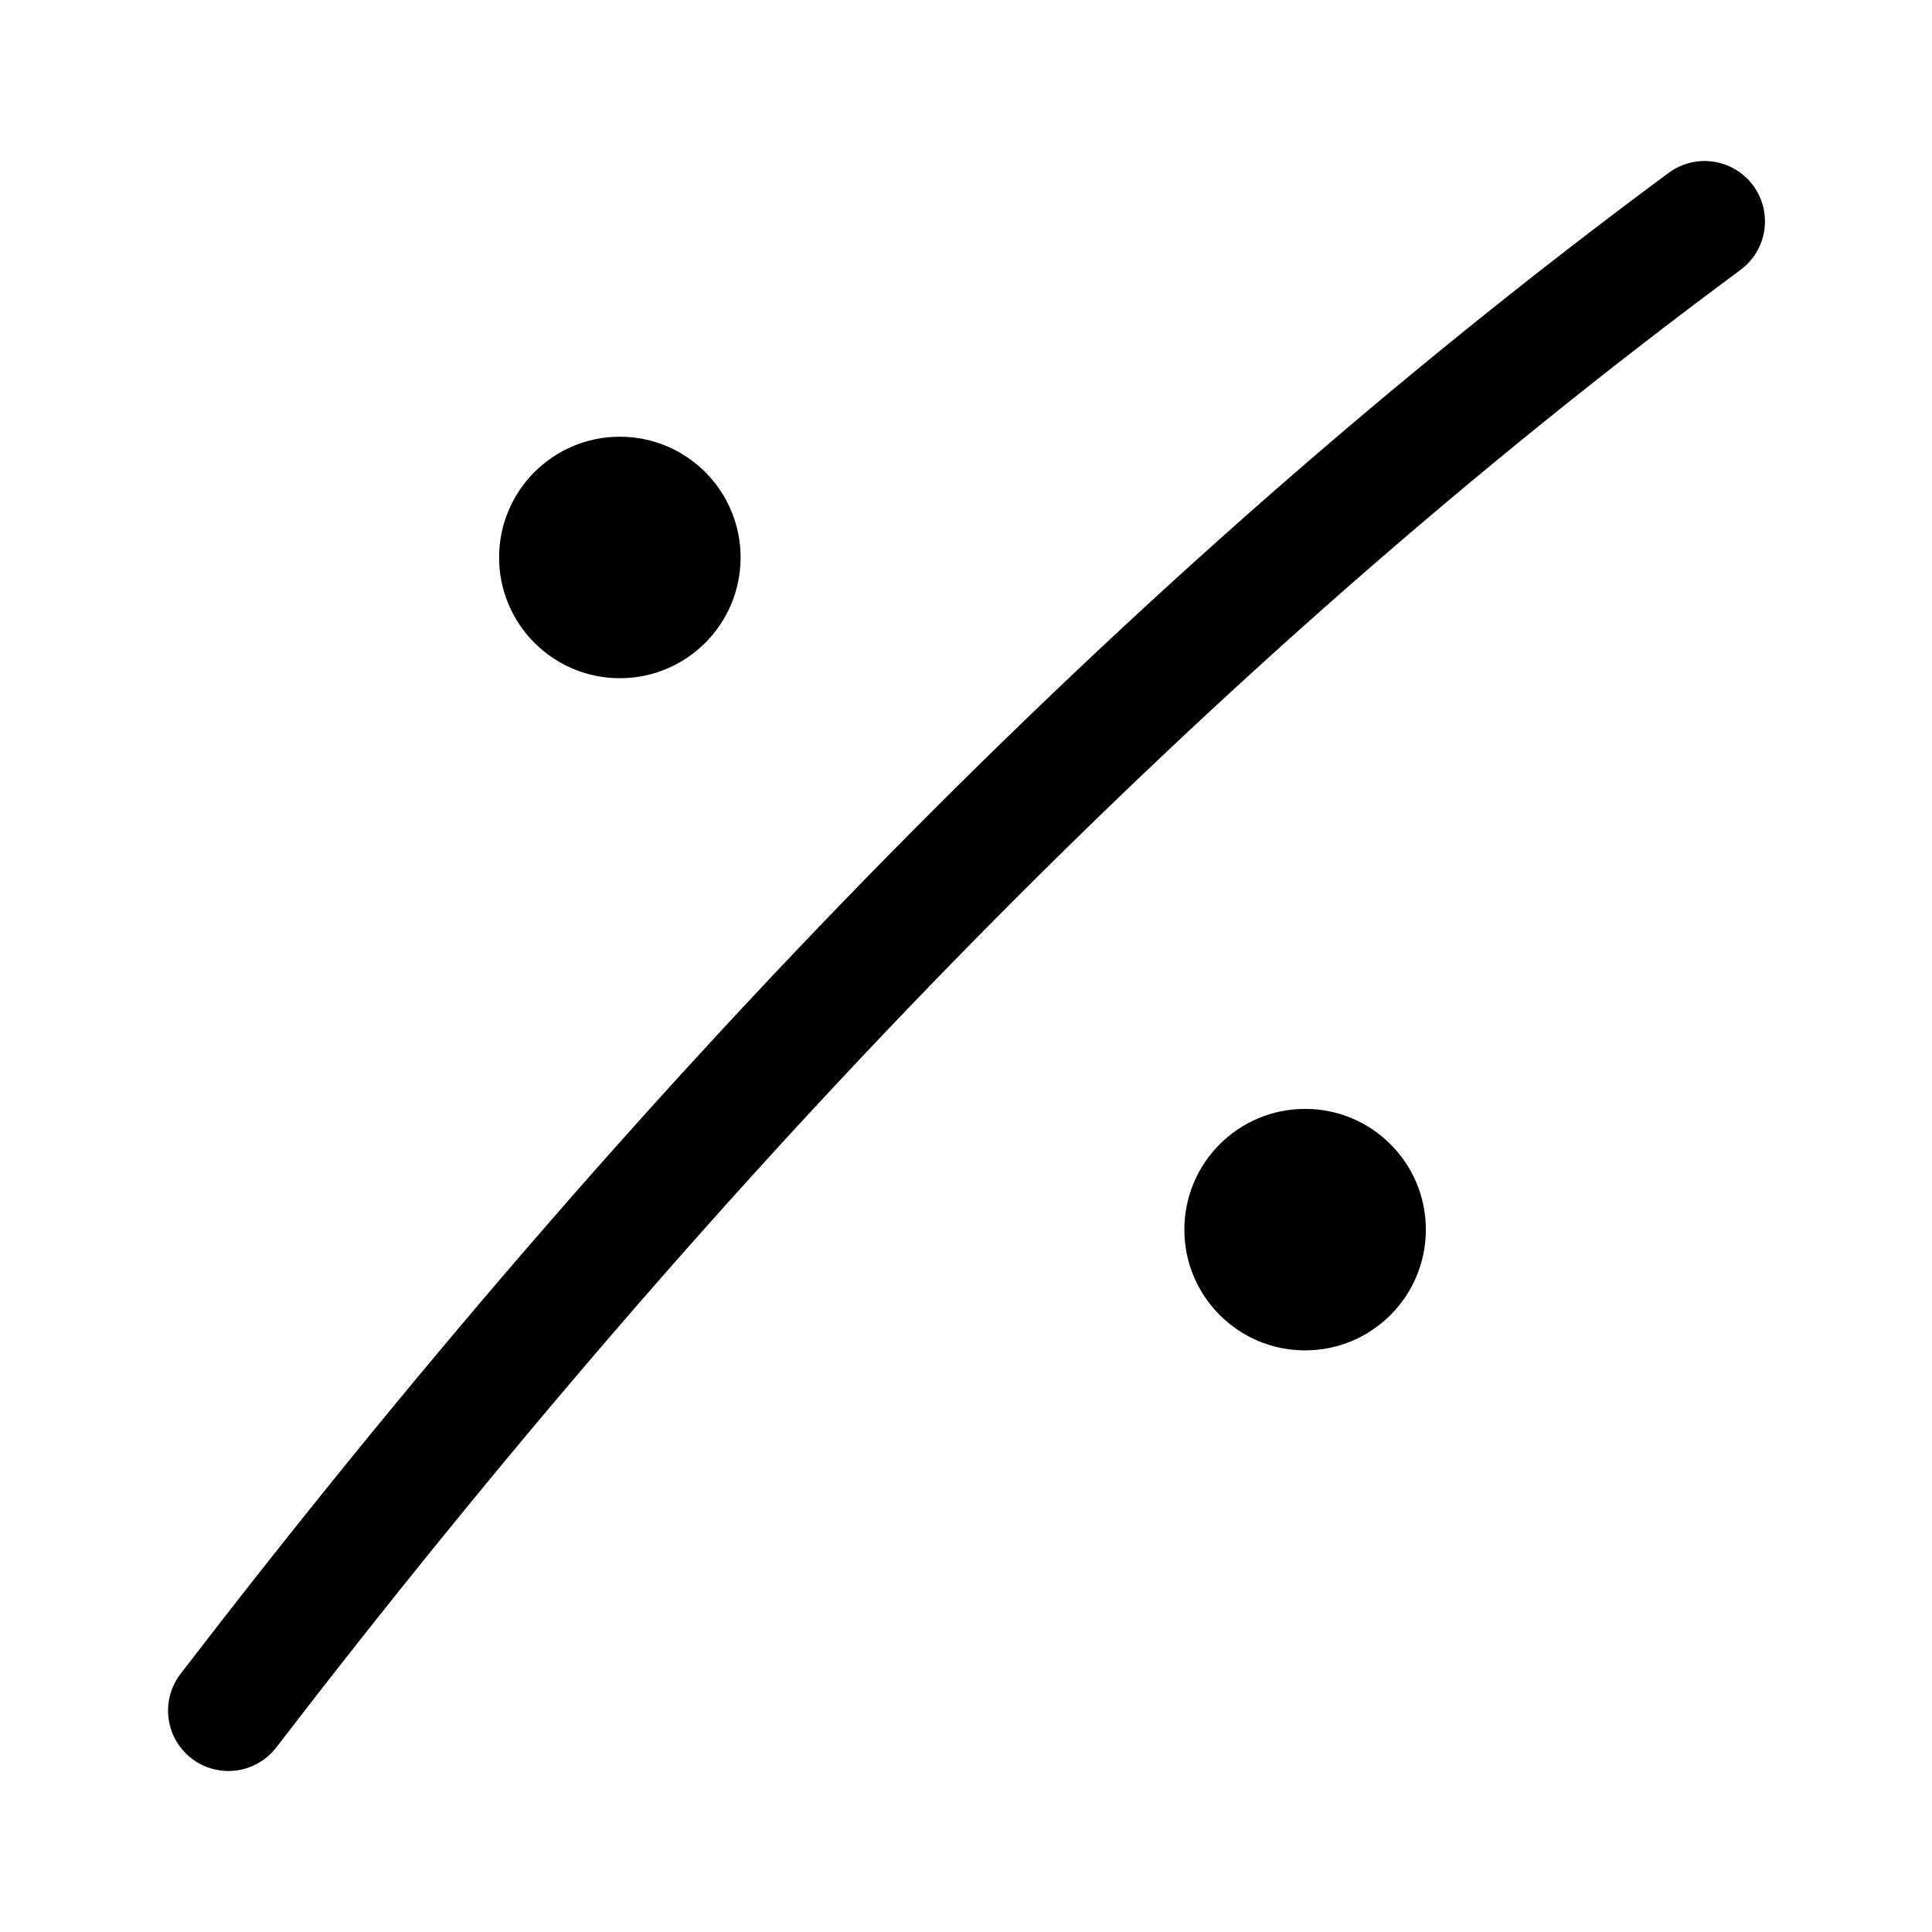
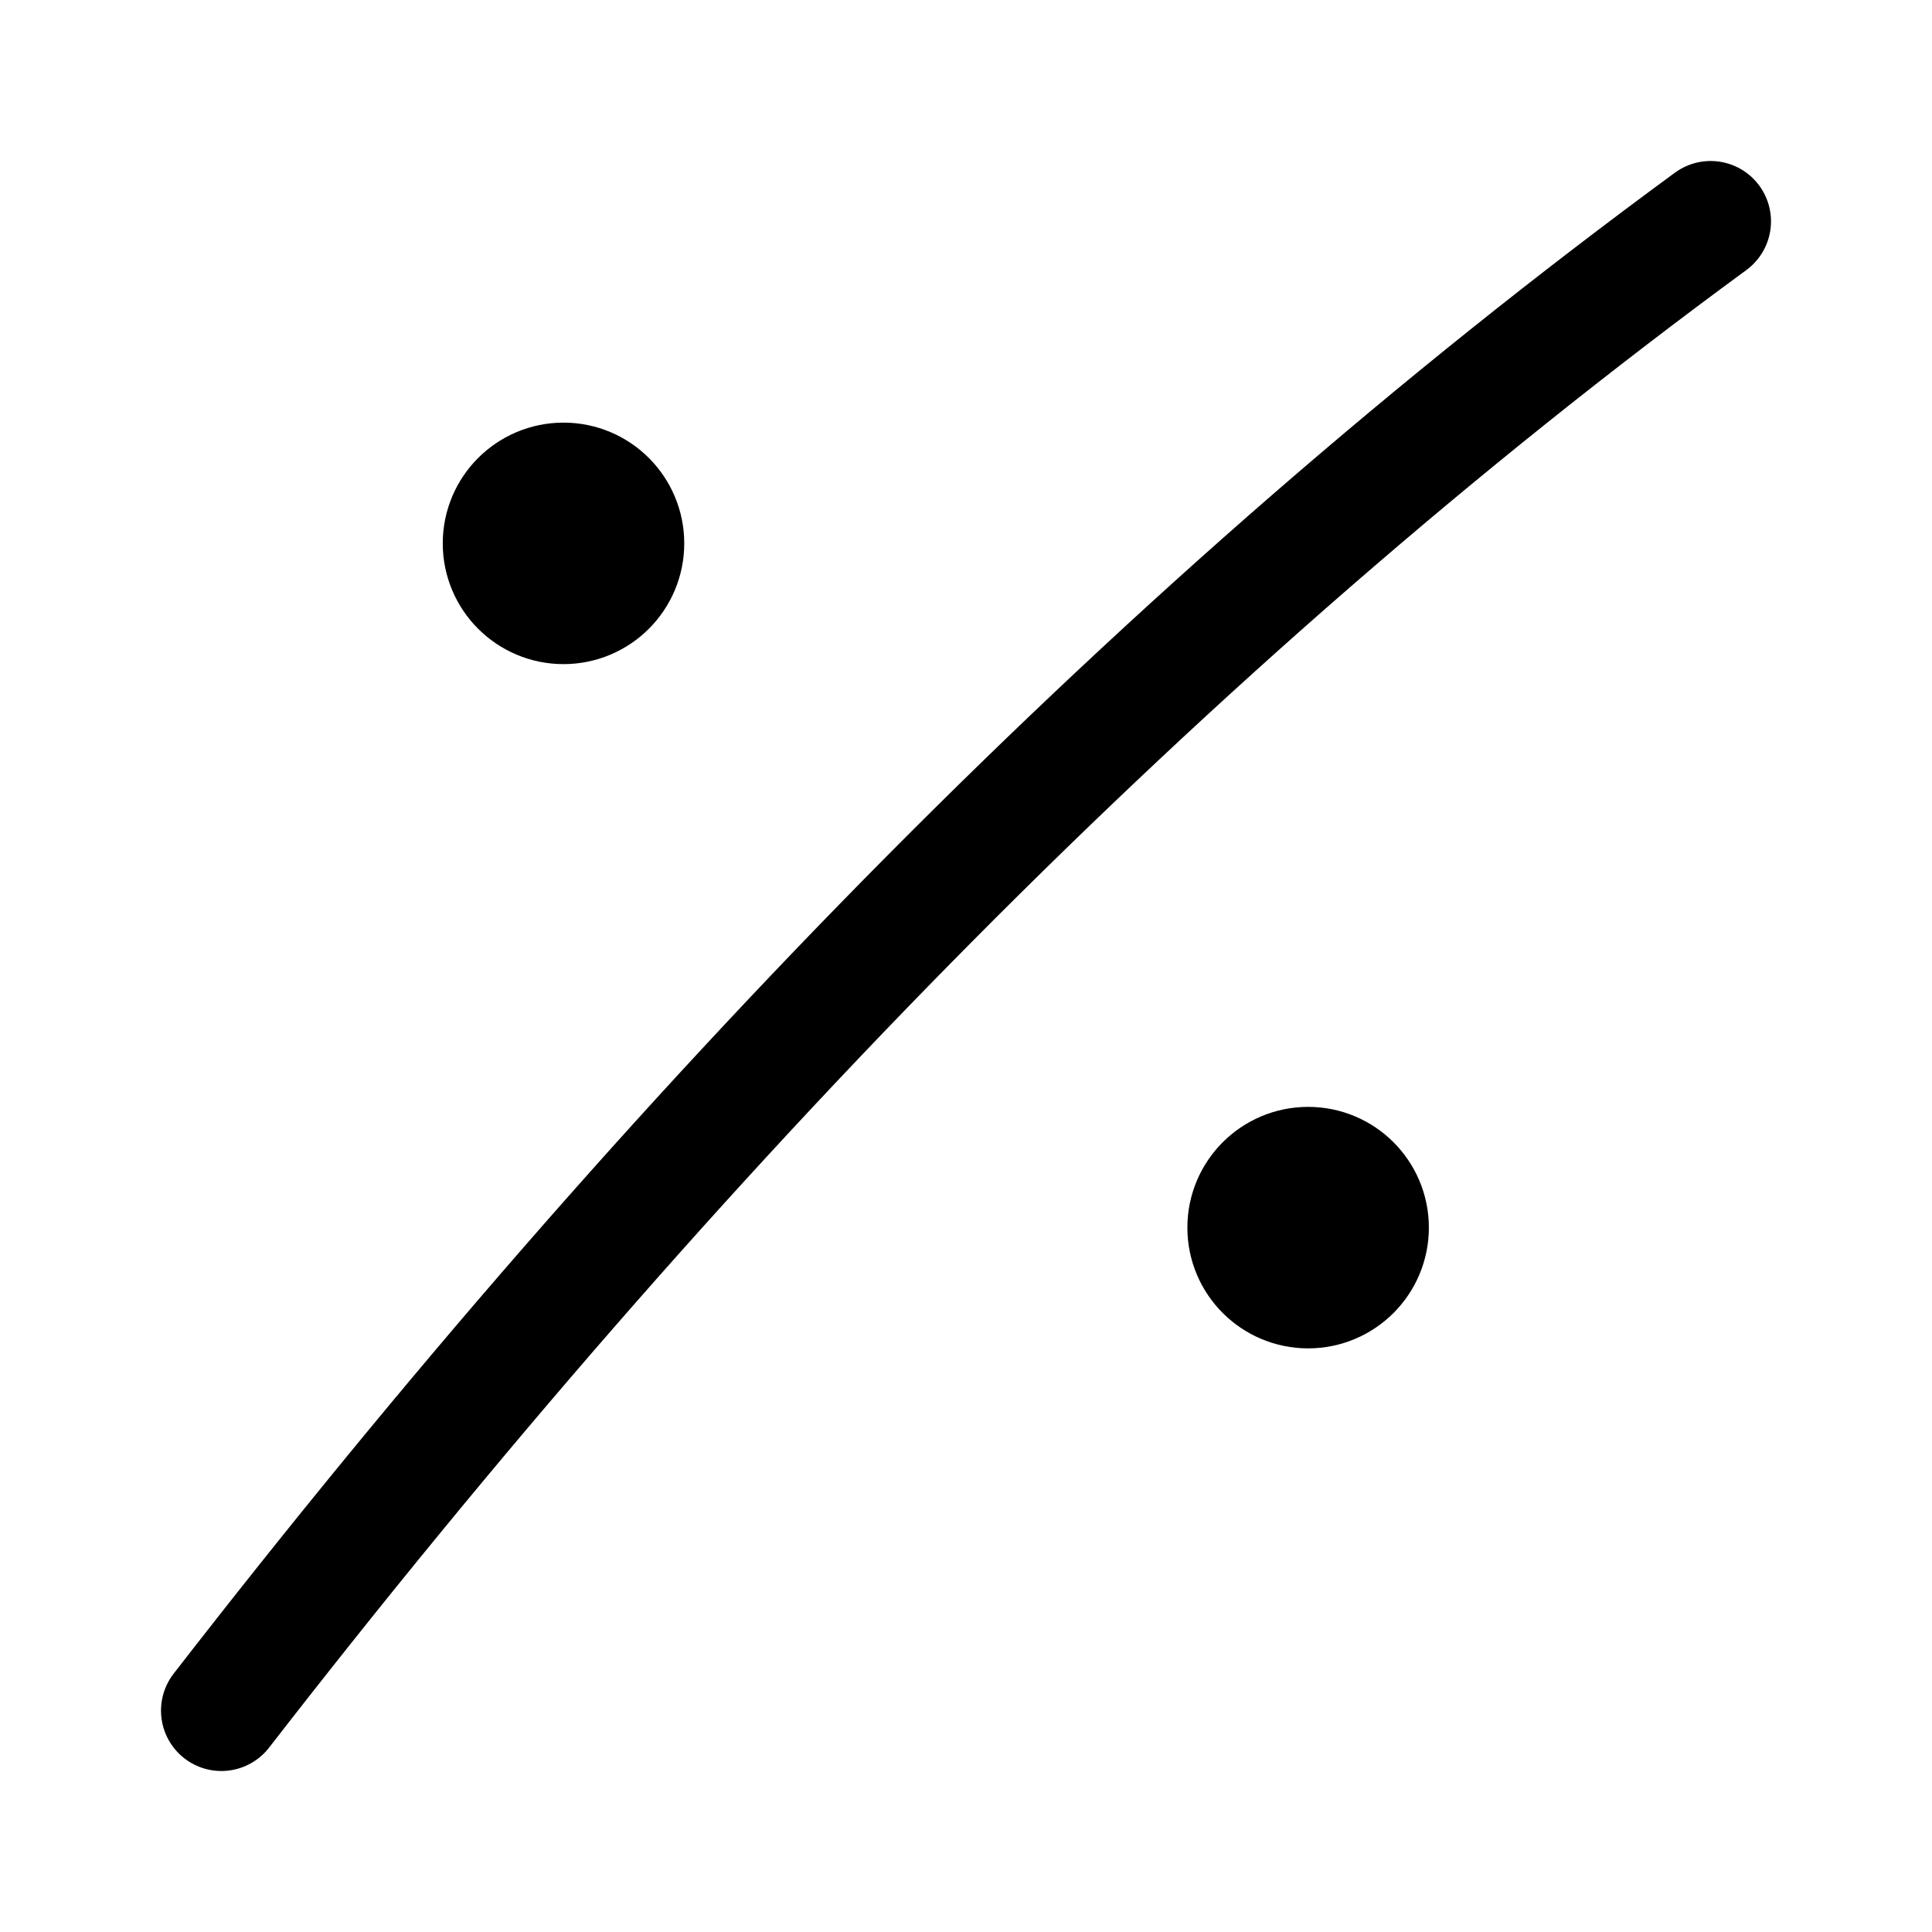
- <svg xmlns="http://www.w3.org/2000/svg" width="192" height="192" viewBox="0 0 192 192">
-   <path fill="none" stroke="#000" stroke-linecap="round" stroke-width="12" d="M22.7 170c44.5-57.9 92.9-108.2 146.7-148" />
-   <circle cx="61.6" cy="55.4" r="12" />
-   <circle cx="129.7" cy="122.2" r="12" />
+ <svg xmlns="http://www.w3.org/2000/svg" width="192" height="192" viewBox="0 0 192 192" fill="none">
+   <path d="M22 170c44.894-57.9 93.723-108.2 148-148" stroke="#000" stroke-width="12" stroke-linecap="round" />
+   <circle cx="56" cy="54" r="6" stroke="#000" stroke-width="12" stroke-linecap="round" stroke-linejoin="round" />
+   <circle cx="130" cy="122" r="6" stroke="#000" stroke-width="12" stroke-linecap="round" stroke-linejoin="round" />
</svg>
